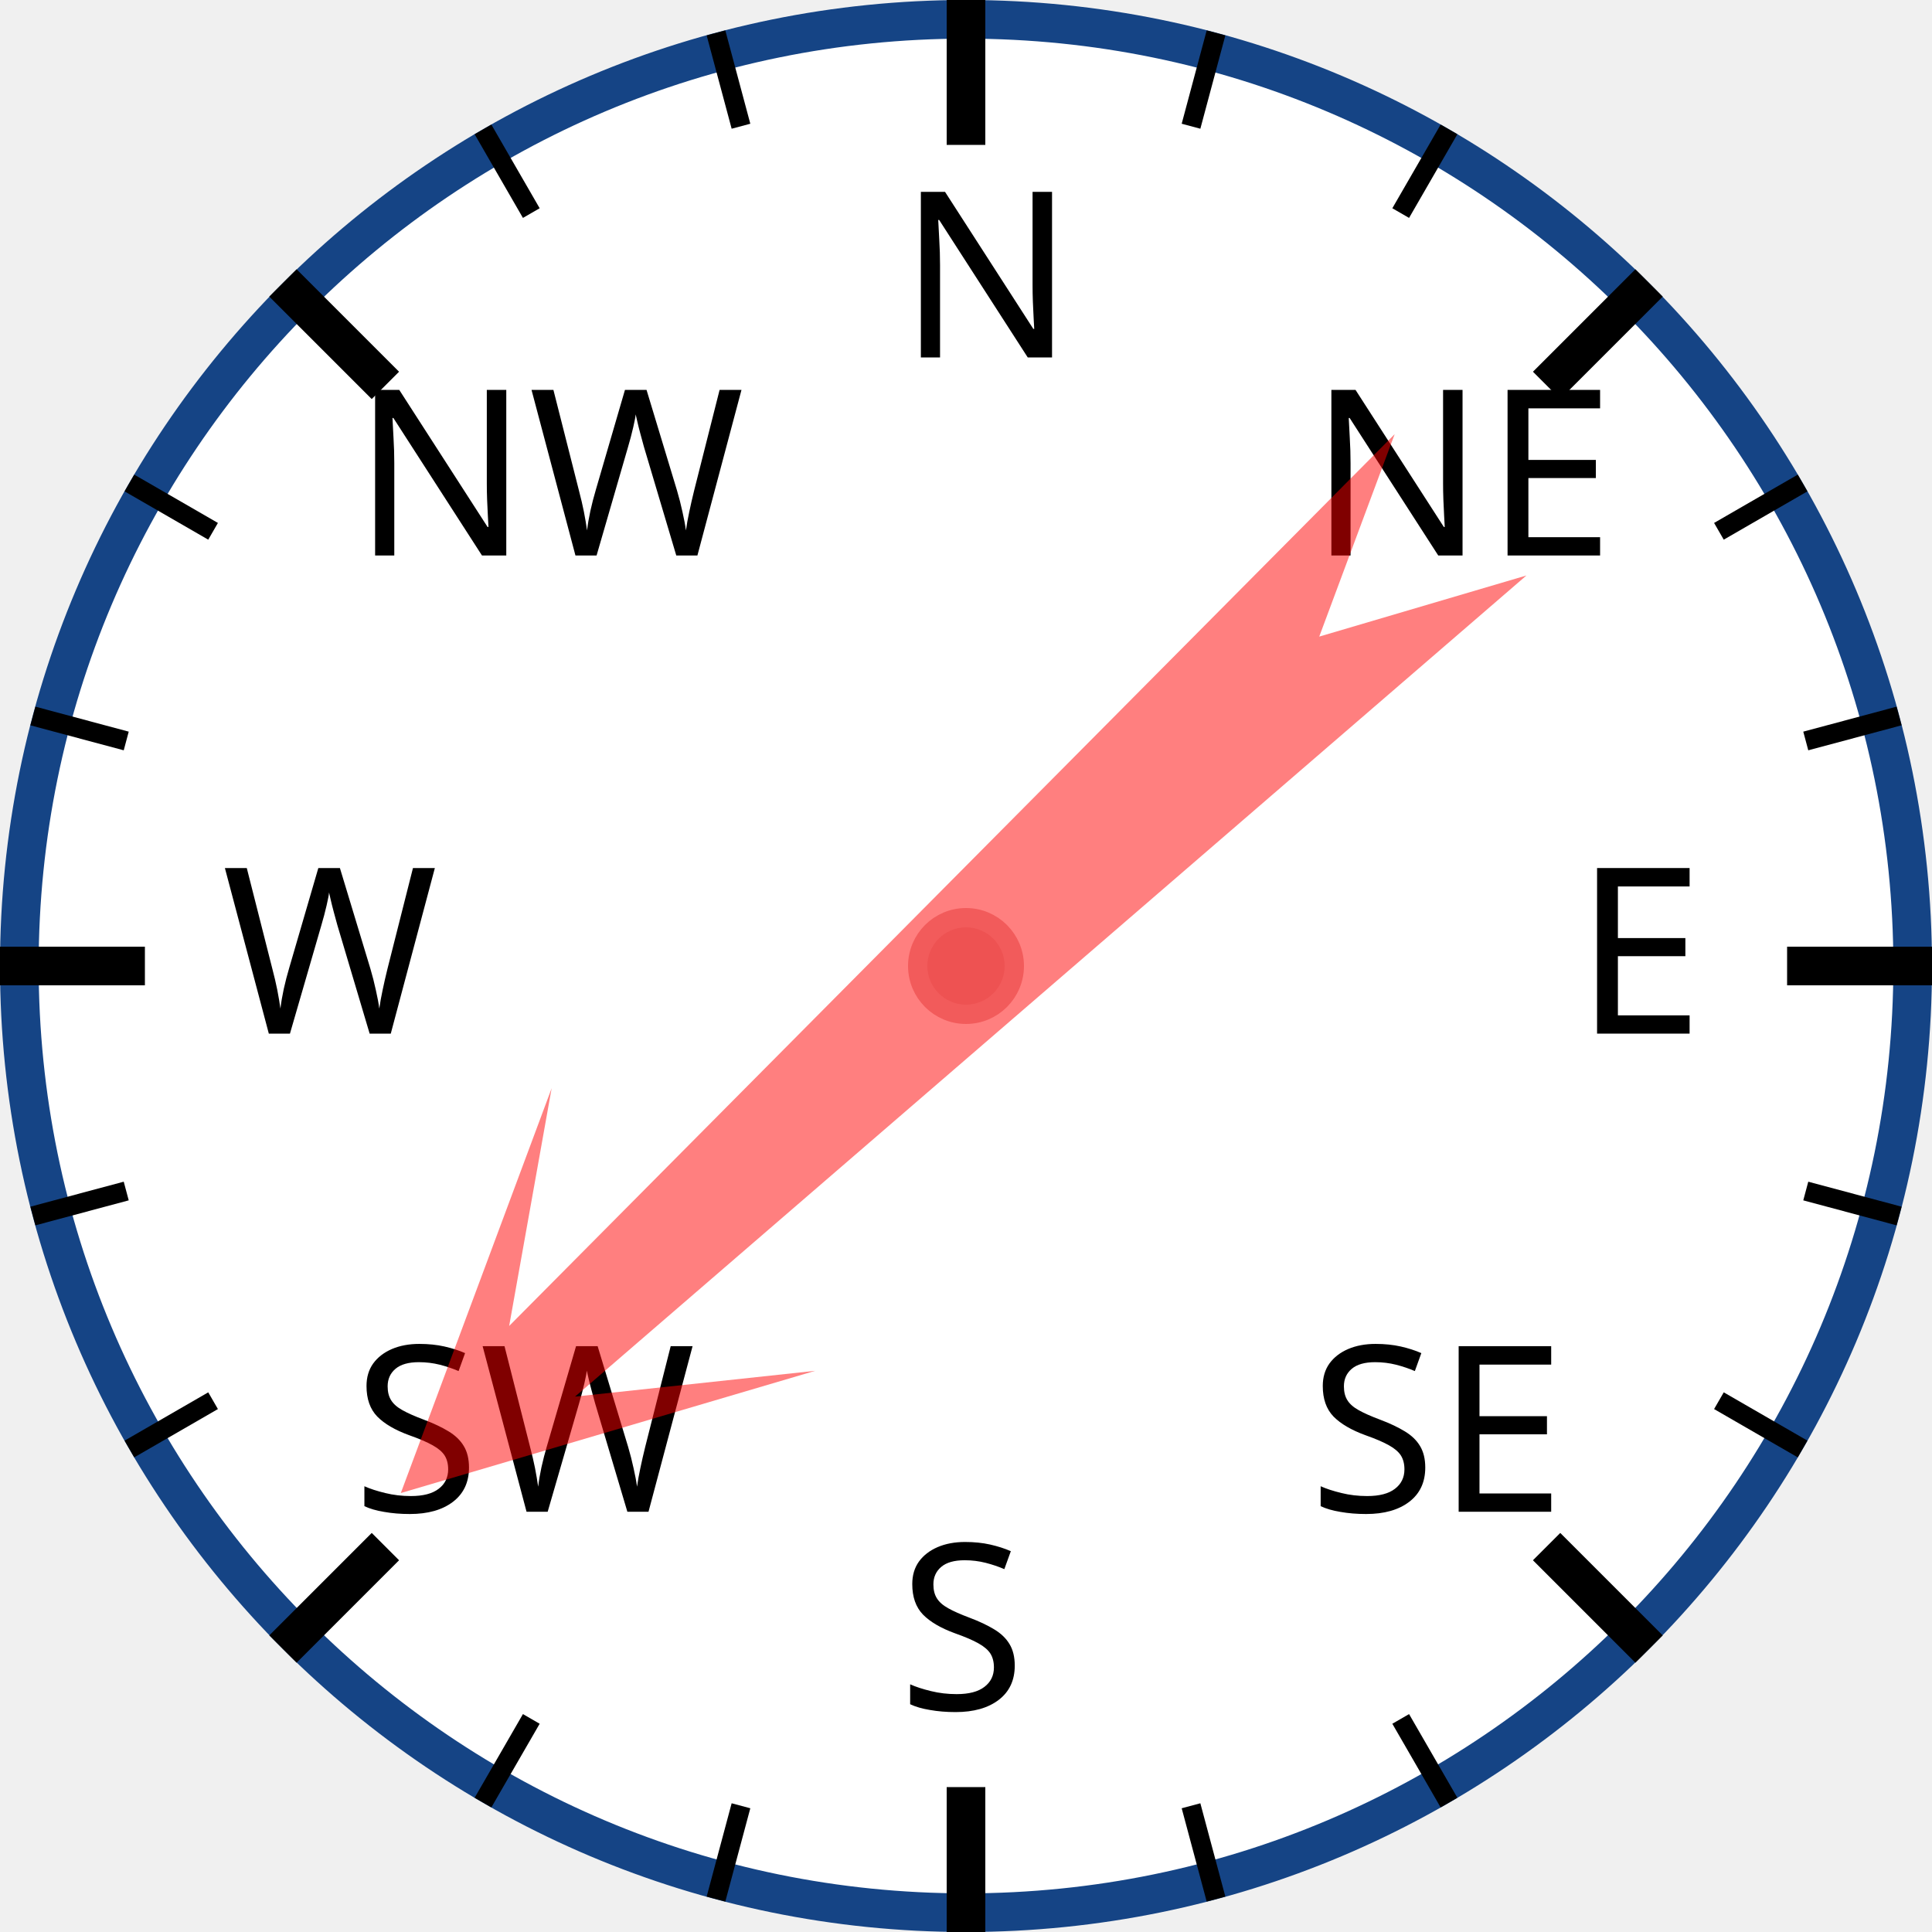
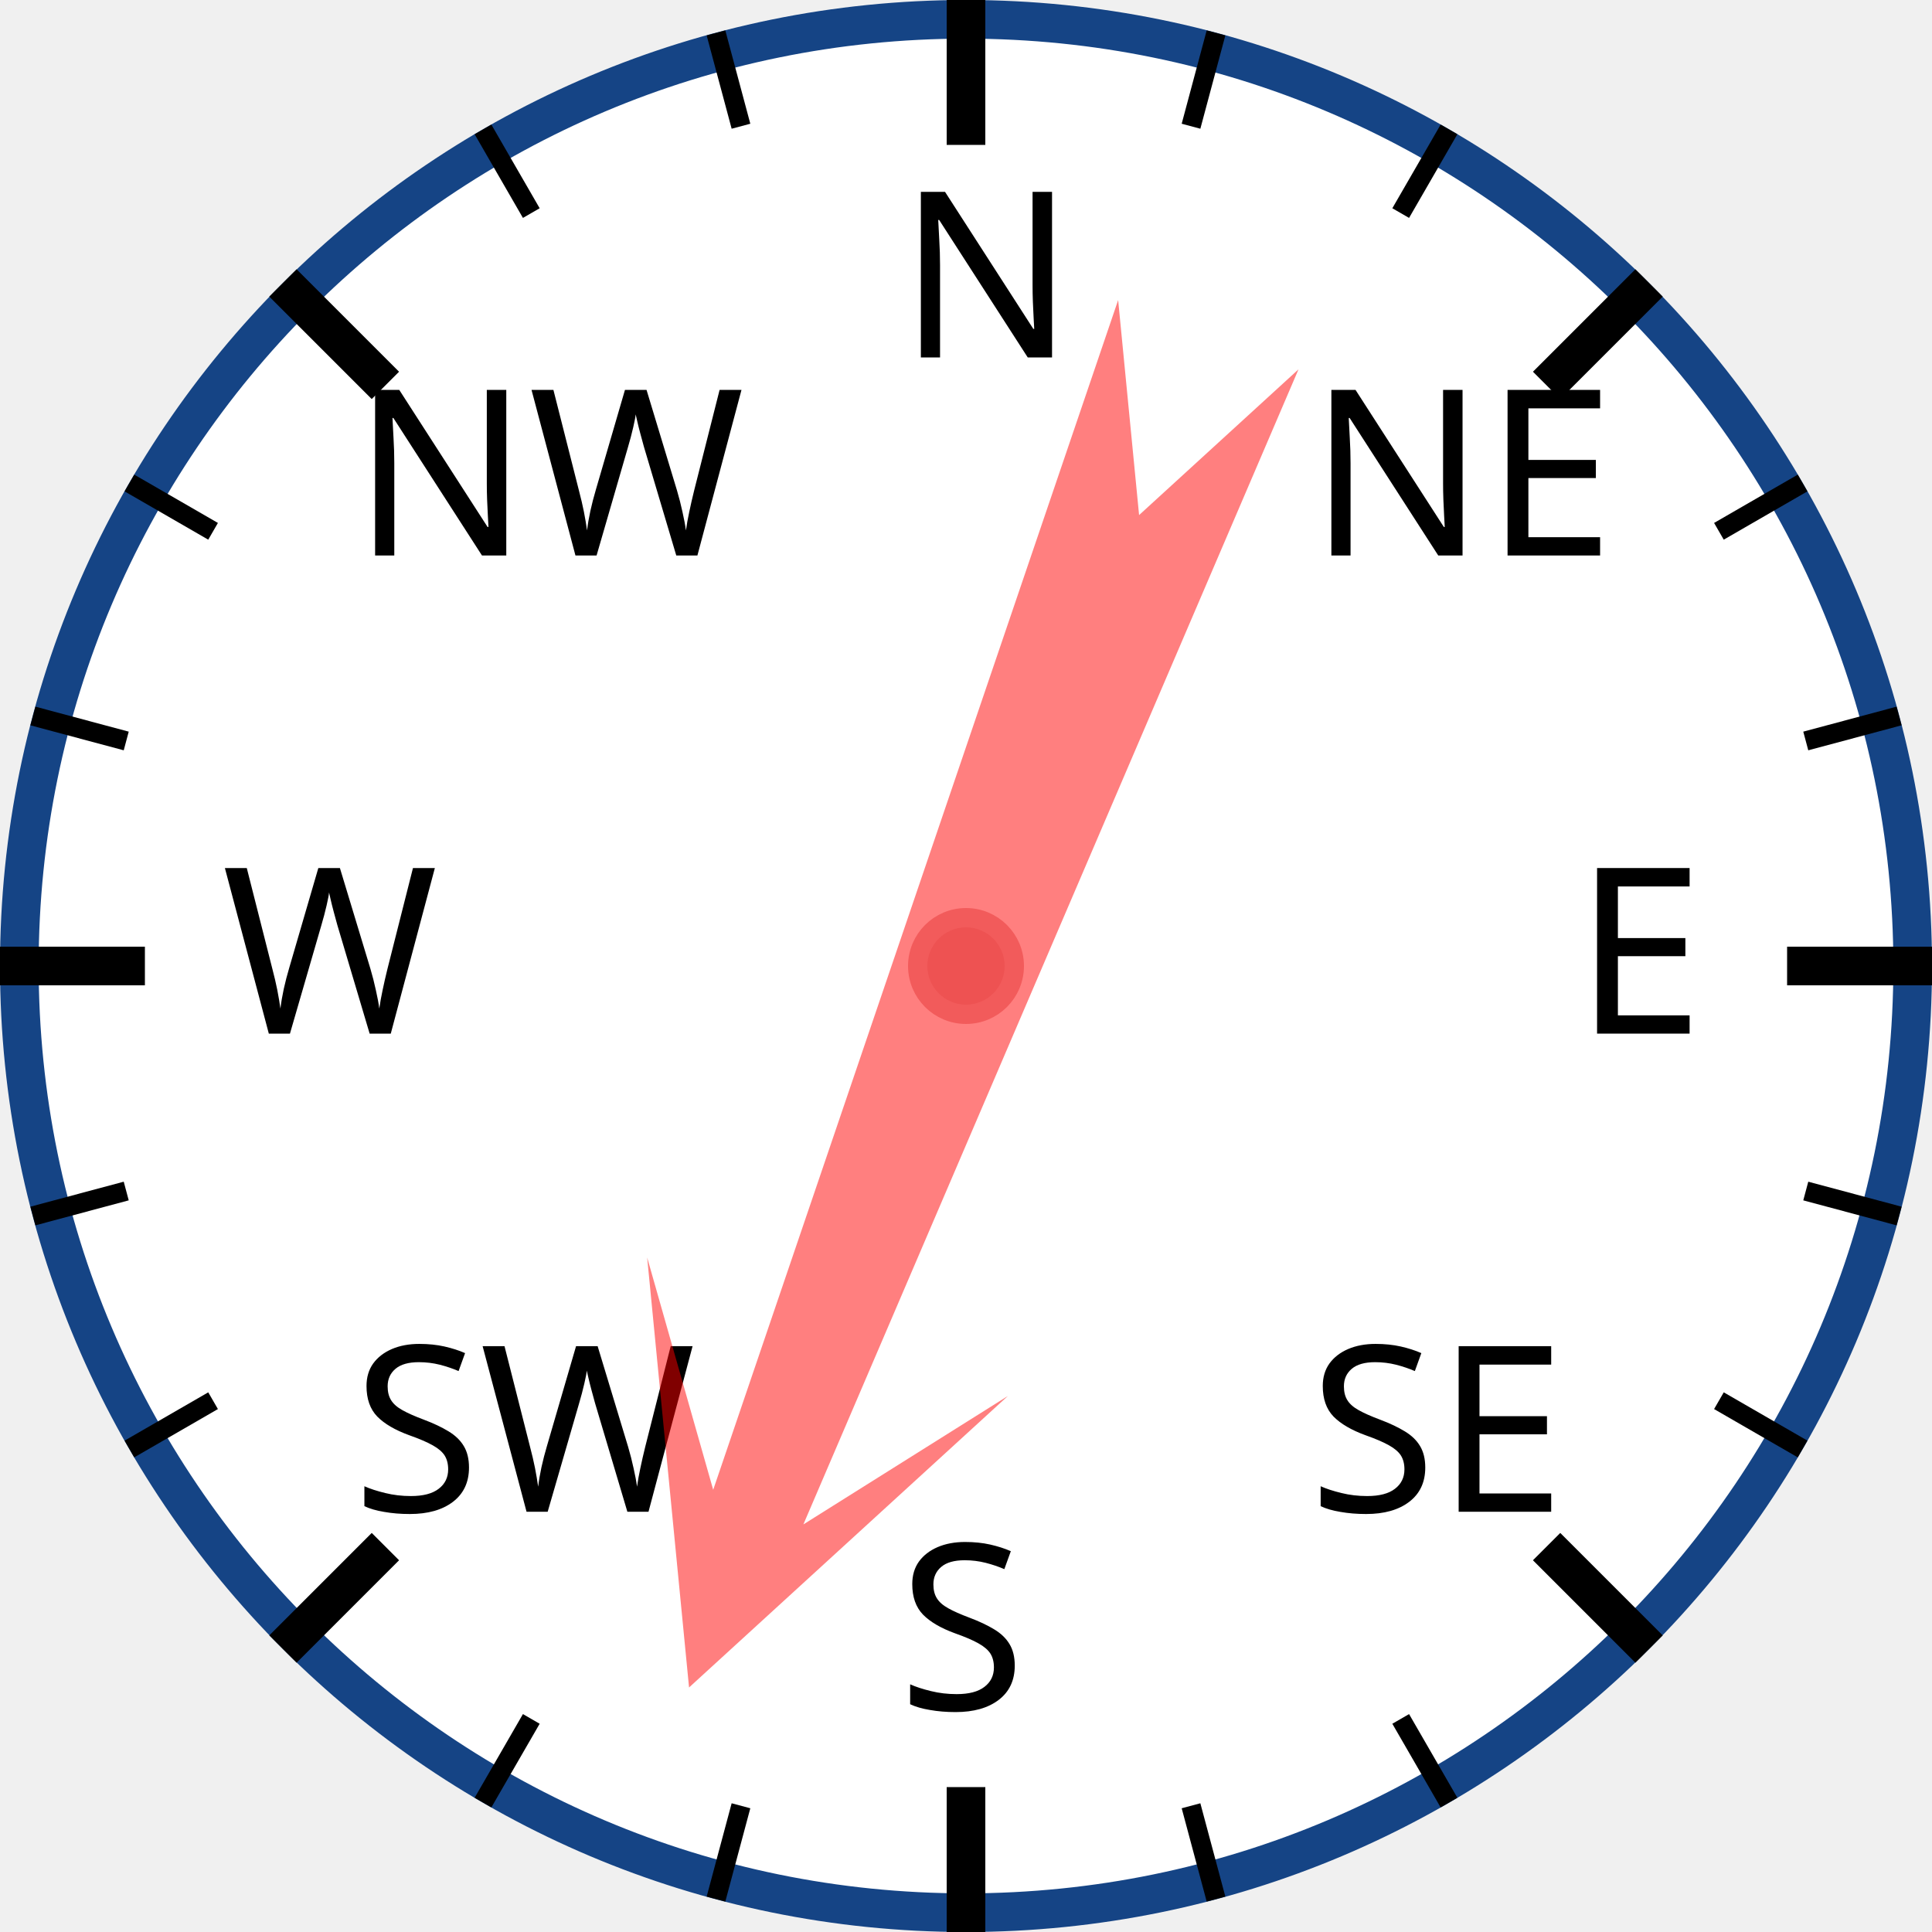
<svg xmlns="http://www.w3.org/2000/svg" width="120px" height="120px" viewBox="0 0 200 200">
  <circle cx="100" cy="100" r="98" style="fill: white; stroke: #154485; stroke-width: 4;" />
  <text x="93.0" y="37.0" style="font-family: sans-serif; font-size: 18pt;">N</text>
  <line x1="100.0" y1="0.0" x2="100.0" y2="15.0" style="stroke: black; stroke-width: 4;" />
  <line x1="74.118" y1="3.407" x2="76.706" y2="13.067" style="stroke: black; stroke-width: 2;" />
  <line x1="50" y1="13.397" x2="55" y2="22.058" style="stroke: black; stroke-width: 2;" />
  <text x="36.503" y="57.503" style="font-family: sans-serif; font-size: 18pt;">NW</text>
  <line x1="29.289" y1="29.289" x2="39.896" y2="39.896" style="stroke: black; stroke-width: 4;" />
  <line x1="13.397" y1="50" x2="22.058" y2="55" style="stroke: black; stroke-width: 2;" />
  <line x1="3.407" y1="74.118" x2="13.067" y2="76.706" style="stroke: black; stroke-width: 2;" />
  <text x="23.0" y="107.0" style="font-family: sans-serif; font-size: 18pt;">W</text>
  <line x1="0.0" y1="100.0" x2="15.0" y2="100.0" style="stroke: black; stroke-width: 4;" />
  <line x1="3.407" y1="125.882" x2="13.067" y2="123.294" style="stroke: black; stroke-width: 2;" />
  <line x1="13.397" y1="150" x2="22.058" y2="145" style="stroke: black; stroke-width: 2;" />
  <text x="36.503" y="156.497" style="font-family: sans-serif; font-size: 18pt;">SW</text>
  <line x1="29.289" y1="170.711" x2="39.896" y2="160.104" style="stroke: black; stroke-width: 4;" />
  <line x1="50" y1="186.603" x2="55" y2="177.942" style="stroke: black; stroke-width: 2;" />
  <line x1="74.118" y1="196.593" x2="76.706" y2="186.933" style="stroke: black; stroke-width: 2;" />
  <text x="93" y="177.0" style="font-family: sans-serif; font-size: 18pt;">S</text>
  <line x1="100" y1="200.0" x2="100" y2="185.0" style="stroke: black; stroke-width: 4;" />
  <line x1="125.882" y1="196.593" x2="123.294" y2="186.933" style="stroke: black; stroke-width: 2;" />
  <line x1="150.0" y1="186.603" x2="145.0" y2="177.942" style="stroke: black; stroke-width: 2;" />
  <text x="135.497" y="156.497" style="font-family: sans-serif; font-size: 18pt;">SE</text>
  <line x1="170.711" y1="170.711" x2="160.104" y2="160.104" style="stroke: black; stroke-width: 4;" />
  <line x1="186.603" y1="150" x2="177.942" y2="145" style="stroke: black; stroke-width: 2;" />
  <line x1="196.593" y1="125.882" x2="186.933" y2="123.294" style="stroke: black; stroke-width: 2;" />
  <text x="163.0" y="107" style="font-family: sans-serif; font-size: 18pt;">E</text>
  <line x1="200.0" y1="100" x2="185.0" y2="100" style="stroke: black; stroke-width: 4;" />
  <line x1="196.593" y1="74.118" x2="186.933" y2="76.706" style="stroke: black; stroke-width: 2;" />
  <line x1="186.603" y1="50" x2="177.942" y2="55" style="stroke: black; stroke-width: 2;" />
  <text x="135.497" y="57.503" style="font-family: sans-serif; font-size: 18pt;">NE</text>
  <line x1="170.711" y1="29.289" x2="160.104" y2="39.896" style="stroke: black; stroke-width: 4;" />
  <line x1="150" y1="13.397" x2="145" y2="22.058" style="stroke: black; stroke-width: 2;" />
  <line x1="125.882" y1="3.407" x2="123.294" y2="13.067" style="stroke: black; stroke-width: 2;" />
-   <polygon points="100 20 120 60 105 40 110 170 100 150 90 170 95 40 80 60" style="fill: red; fill-opacity: 0.5;" transform="rotate(227,100,100)" />
+   <polygon points="100 20 120 60 105 40 110 170 100 150 90 170 95 40 80 60" style="fill: red; fill-opacity: 0.5;" transform="rotate(201,100,100)" />
  <circle cx="100" cy="100" r="5" style="fill: #EE5252; stroke: #F25B5B; stroke-width: 2;" />
</svg>
